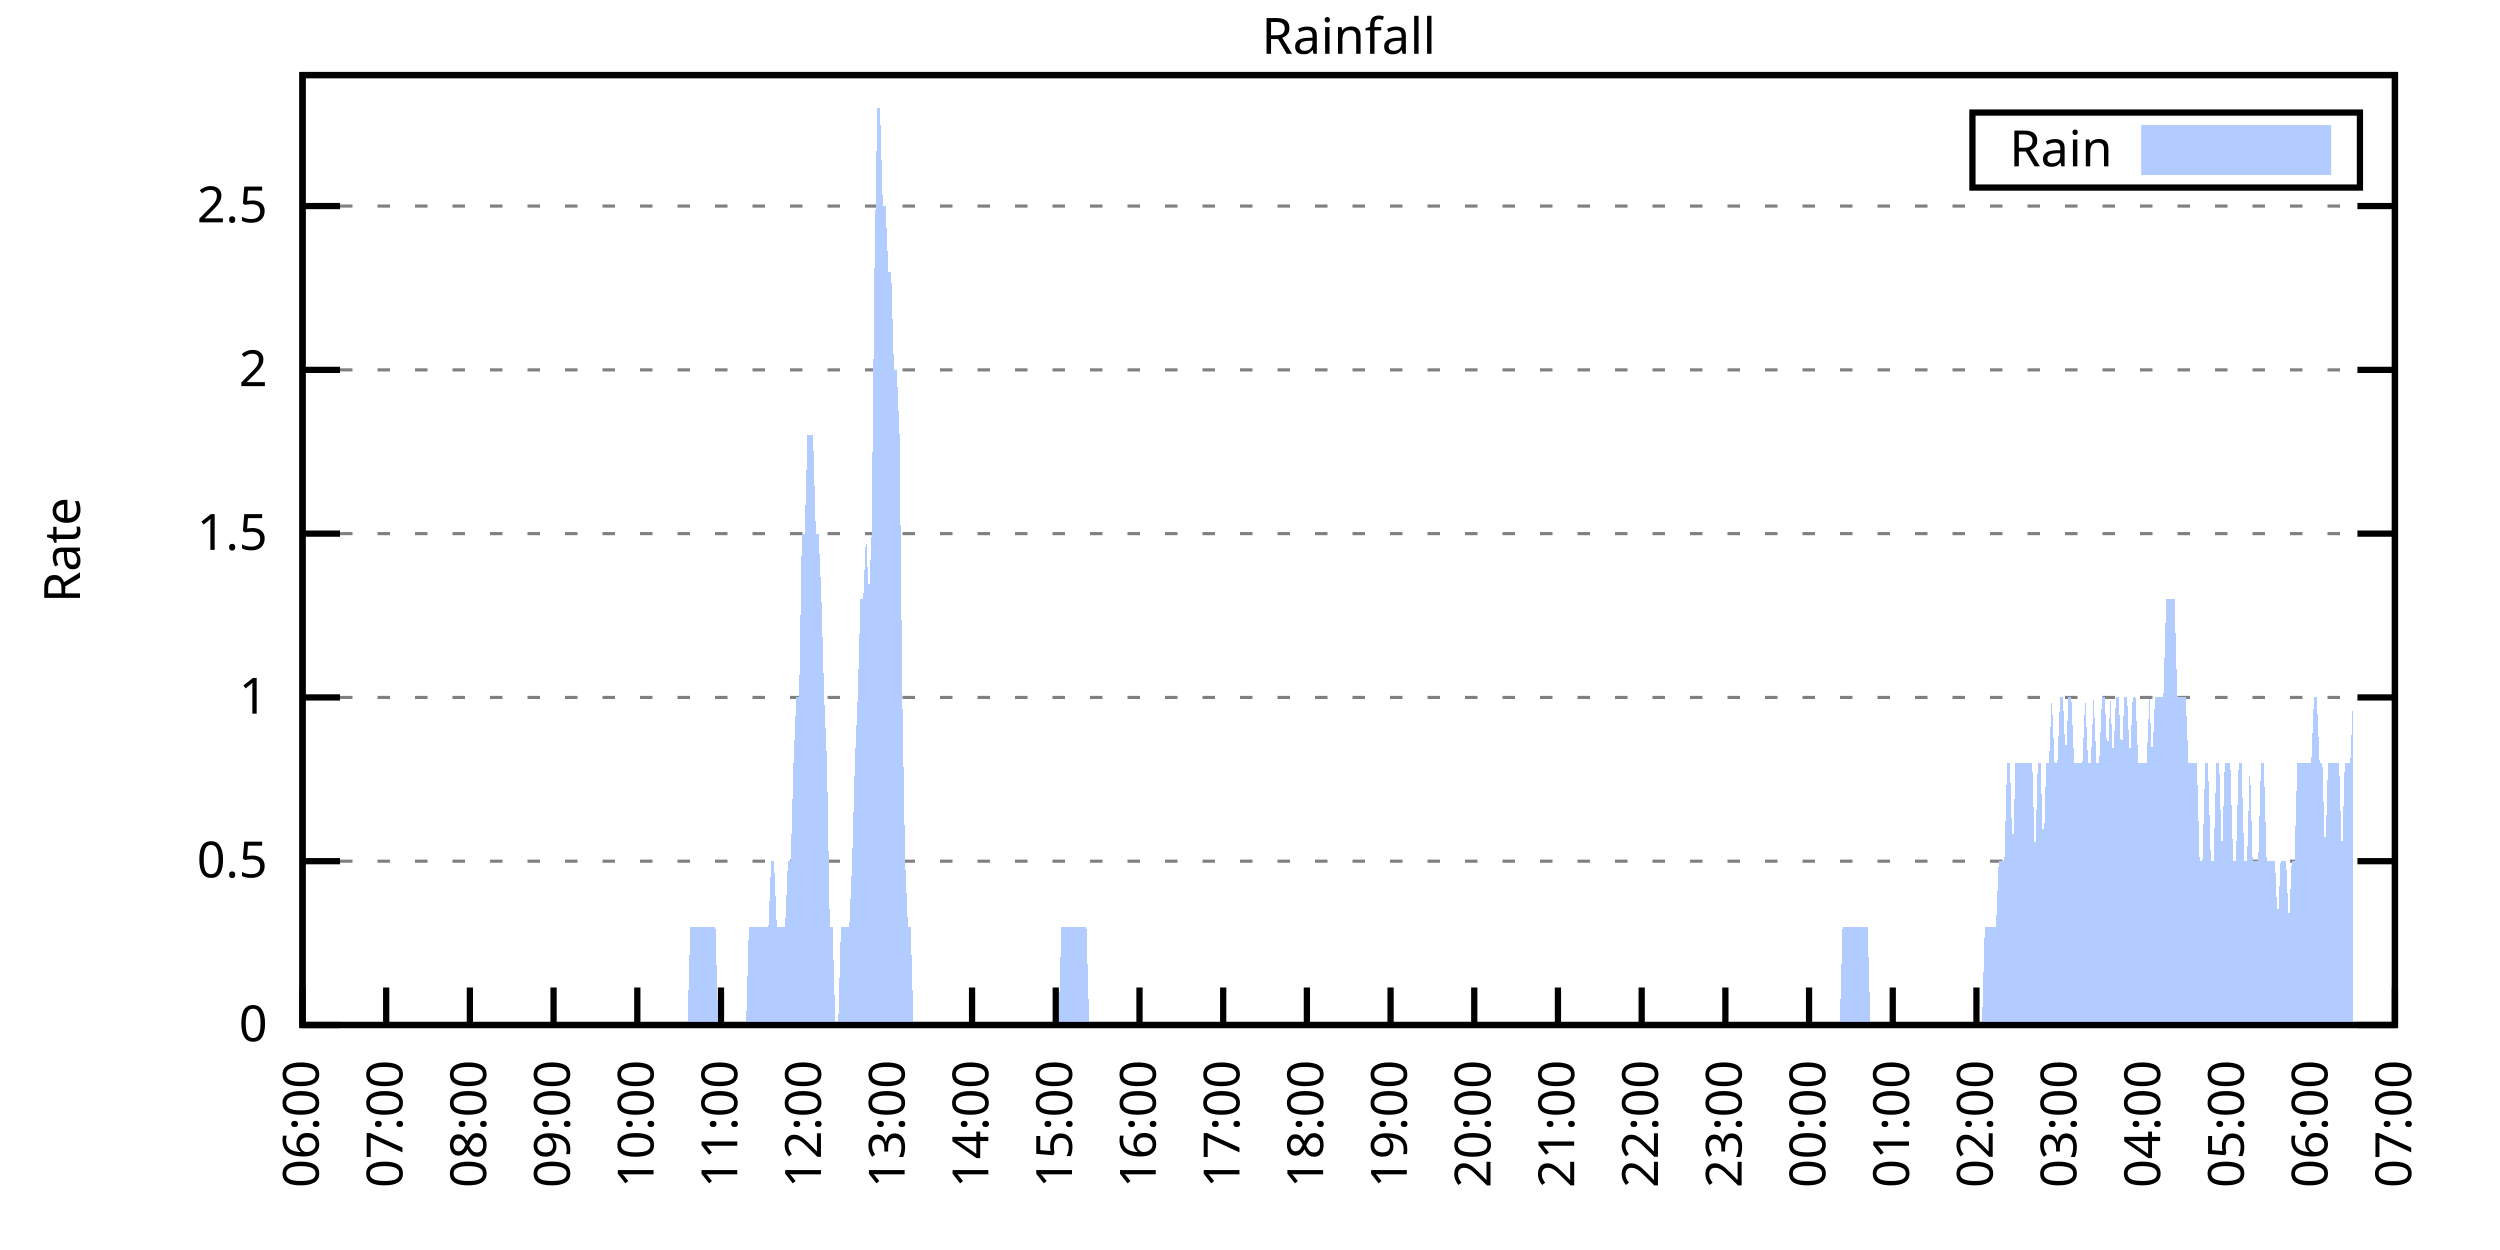
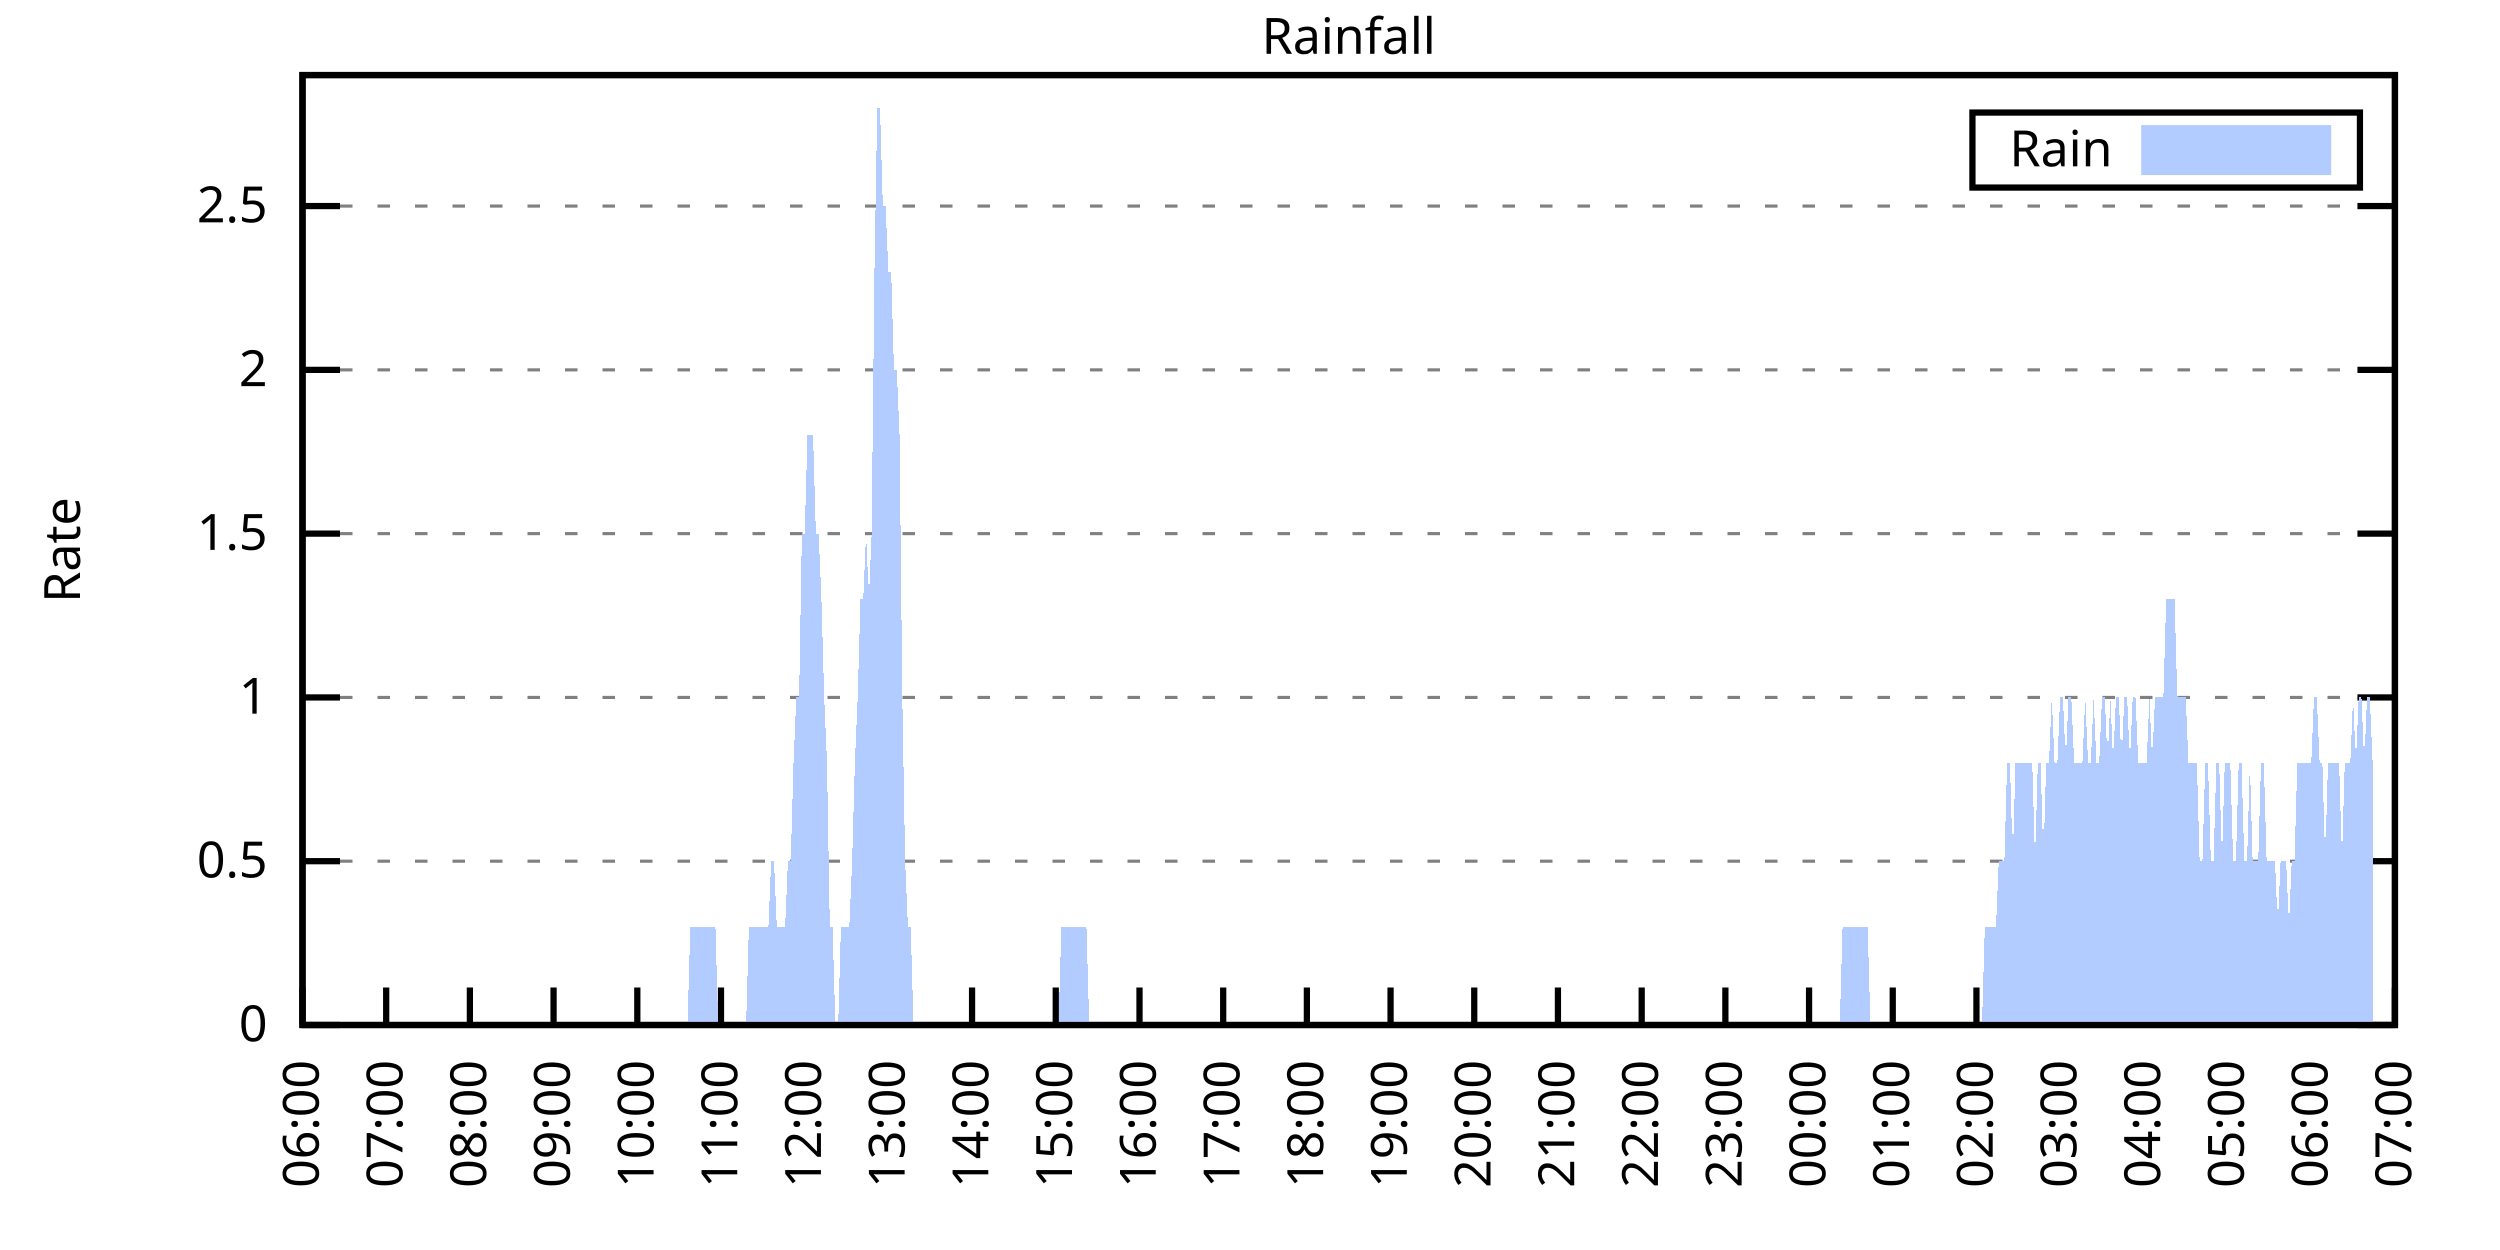
<svg xmlns="http://www.w3.org/2000/svg" xmlns:xlink="http://www.w3.org/1999/xlink" width="400" height="200" viewBox="0 0 400 200">
  <g id="gnuplot_canvas">
    <rect x="0" y="0" width="400" height="200" fill="none" />
    <defs>
      <circle id="gpDot" r="0.5" stroke-width="0.5" stroke="currentColor" />
      <path id="gpPt0" stroke-width="0.333" stroke="currentColor" d="M-1,0 h2 M0,-1 v2" />
      <path id="gpPt1" stroke-width="0.333" stroke="currentColor" d="M-1,-1 L1,1 M1,-1 L-1,1" />
      <path id="gpPt2" stroke-width="0.333" stroke="currentColor" d="M-1,0 L1,0 M0,-1 L0,1 M-1,-1 L1,1 M-1,1 L1,-1" />
      <rect id="gpPt3" stroke-width="0.333" stroke="currentColor" x="-1" y="-1" width="2" height="2" />
      <rect id="gpPt4" stroke-width="0.333" stroke="currentColor" fill="currentColor" x="-1" y="-1" width="2" height="2" />
      <circle id="gpPt5" stroke-width="0.333" stroke="currentColor" cx="0" cy="0" r="1" />
      <use xlink:href="#gpPt5" id="gpPt6" fill="currentColor" stroke="none" />
      <path id="gpPt7" stroke-width="0.333" stroke="currentColor" d="M0,-1.33 L-1.33,0.67 L1.33,0.67 z" />
      <use xlink:href="#gpPt7" id="gpPt8" fill="currentColor" stroke="none" />
      <use xlink:href="#gpPt7" id="gpPt9" stroke="currentColor" transform="rotate(180)" />
      <use xlink:href="#gpPt9" id="gpPt10" fill="currentColor" stroke="none" />
      <use xlink:href="#gpPt3" id="gpPt11" stroke="currentColor" transform="rotate(45)" />
      <use xlink:href="#gpPt11" id="gpPt12" fill="currentColor" stroke="none" />
      <path id="gpPt13" stroke-width="0.333" stroke="currentColor" d="M0,1.330 L1.265,0.411 L0.782,-1.067 L-0.782,-1.076 L-1.265,0.411 z" />
      <use xlink:href="#gpPt13" id="gpPt14" fill="currentColor" stroke="none" />
      <filter id="textbox" filterUnits="objectBoundingBox" x="0" y="0" height="1" width="1">
        <feFlood flood-color="white" flood-opacity="1" result="bgnd" />
        <feComposite in="SourceGraphic" in2="bgnd" operator="atop" />
      </filter>
      <filter id="greybox" filterUnits="objectBoundingBox" x="0" y="0" height="1" width="1">
        <feFlood flood-color="lightgrey" flood-opacity="1" result="grey" />
        <feComposite in="SourceGraphic" in2="grey" operator="atop" />
      </filter>
    </defs>
    <g fill="none" color="white" stroke="currentColor" stroke-width="1.00" stroke-linecap="butt" stroke-linejoin="miter">
</g>
    <g fill="none" color="black" stroke="currentColor" stroke-width="1.00" stroke-linecap="butt" stroke-linejoin="miter">
      <g stroke="none" shape-rendering="crispEdges">
        <polygon fill="rgb(255, 255, 255)" points="48.40,164.00 383.18,164.00 383.18,12.02 48.40,12.02 " />
      </g>
    </g>
    <g fill="none" color="black" stroke="currentColor" stroke-width="1.00" stroke-linecap="butt" stroke-linejoin="miter">
</g>
    <g fill="none" color="black" stroke="black" stroke-width="0.50" stroke-linecap="butt" stroke-linejoin="miter">
</g>
    <g fill="none" color="gray" stroke="currentColor" stroke-width="0.50" stroke-linecap="butt" stroke-linejoin="miter">
      <path stroke="gray" stroke-dasharray="2,4" class="gridline" d="M48.40,164.00 L383.19,164.00  " />
    </g>
    <g fill="none" color="gray" stroke="gray" stroke-width="1.00" stroke-linecap="butt" stroke-linejoin="miter">
</g>
    <g fill="none" color="black" stroke="currentColor" stroke-width="1.00" stroke-linecap="butt" stroke-linejoin="miter">
      <path stroke="black" d="M48.40,164.00 L54.40,164.00 M383.19,164.00 L377.19,164.00  " />
      <g transform="translate(42.80,166.60)" stroke="none" fill="black" font-family="Sans" font-size="8.00" text-anchor="end">
        <text>
          <tspan font-family="Sans"> 0</tspan>
        </text>
      </g>
    </g>
    <g fill="none" color="black" stroke="currentColor" stroke-width="1.00" stroke-linecap="butt" stroke-linejoin="miter">
</g>
    <g fill="none" color="black" stroke="black" stroke-width="0.50" stroke-linecap="butt" stroke-linejoin="miter">
</g>
    <g fill="none" color="gray" stroke="currentColor" stroke-width="0.50" stroke-linecap="butt" stroke-linejoin="miter">
      <path stroke="gray" stroke-dasharray="2,4" class="gridline" d="M48.40,137.79 L383.19,137.79  " />
    </g>
    <g fill="none" color="gray" stroke="gray" stroke-width="1.00" stroke-linecap="butt" stroke-linejoin="miter">
</g>
    <g fill="none" color="black" stroke="currentColor" stroke-width="1.00" stroke-linecap="butt" stroke-linejoin="miter">
      <path stroke="black" d="M48.40,137.79 L54.40,137.79 M383.19,137.79 L377.19,137.79  " />
      <g transform="translate(42.80,140.39)" stroke="none" fill="black" font-family="Sans" font-size="8.00" text-anchor="end">
        <text>
          <tspan font-family="Sans"> 0.5</tspan>
        </text>
      </g>
    </g>
    <g fill="none" color="black" stroke="currentColor" stroke-width="1.00" stroke-linecap="butt" stroke-linejoin="miter">
</g>
    <g fill="none" color="black" stroke="black" stroke-width="0.50" stroke-linecap="butt" stroke-linejoin="miter">
</g>
    <g fill="none" color="gray" stroke="currentColor" stroke-width="0.50" stroke-linecap="butt" stroke-linejoin="miter">
      <path stroke="gray" stroke-dasharray="2,4" class="gridline" d="M48.40,111.59 L383.19,111.59  " />
    </g>
    <g fill="none" color="gray" stroke="gray" stroke-width="1.00" stroke-linecap="butt" stroke-linejoin="miter">
</g>
    <g fill="none" color="black" stroke="currentColor" stroke-width="1.00" stroke-linecap="butt" stroke-linejoin="miter">
      <path stroke="black" d="M48.40,111.59 L54.40,111.59 M383.19,111.59 L377.19,111.59  " />
      <g transform="translate(42.80,114.19)" stroke="none" fill="black" font-family="Sans" font-size="8.00" text-anchor="end">
        <text>
          <tspan font-family="Sans"> 1</tspan>
        </text>
      </g>
    </g>
    <g fill="none" color="black" stroke="currentColor" stroke-width="1.00" stroke-linecap="butt" stroke-linejoin="miter">
</g>
    <g fill="none" color="black" stroke="black" stroke-width="0.50" stroke-linecap="butt" stroke-linejoin="miter">
</g>
    <g fill="none" color="gray" stroke="currentColor" stroke-width="0.50" stroke-linecap="butt" stroke-linejoin="miter">
      <path stroke="gray" stroke-dasharray="2,4" class="gridline" d="M48.40,85.38 L383.19,85.38  " />
    </g>
    <g fill="none" color="gray" stroke="gray" stroke-width="1.00" stroke-linecap="butt" stroke-linejoin="miter">
</g>
    <g fill="none" color="black" stroke="currentColor" stroke-width="1.00" stroke-linecap="butt" stroke-linejoin="miter">
      <path stroke="black" d="M48.40,85.38 L54.40,85.38 M383.19,85.38 L377.19,85.38  " />
      <g transform="translate(42.80,87.98)" stroke="none" fill="black" font-family="Sans" font-size="8.00" text-anchor="end">
        <text>
          <tspan font-family="Sans"> 1.5</tspan>
        </text>
      </g>
    </g>
    <g fill="none" color="black" stroke="currentColor" stroke-width="1.00" stroke-linecap="butt" stroke-linejoin="miter">
</g>
    <g fill="none" color="black" stroke="black" stroke-width="0.50" stroke-linecap="butt" stroke-linejoin="miter">
</g>
    <g fill="none" color="gray" stroke="currentColor" stroke-width="0.50" stroke-linecap="butt" stroke-linejoin="miter">
      <path stroke="gray" stroke-dasharray="2,4" class="gridline" d="M48.40,59.18 L383.19,59.18  " />
    </g>
    <g fill="none" color="gray" stroke="gray" stroke-width="1.00" stroke-linecap="butt" stroke-linejoin="miter">
</g>
    <g fill="none" color="black" stroke="currentColor" stroke-width="1.00" stroke-linecap="butt" stroke-linejoin="miter">
      <path stroke="black" d="M48.40,59.18 L54.40,59.18 M383.19,59.18 L377.19,59.18  " />
      <g transform="translate(42.80,61.78)" stroke="none" fill="black" font-family="Sans" font-size="8.00" text-anchor="end">
        <text>
          <tspan font-family="Sans"> 2</tspan>
        </text>
      </g>
    </g>
    <g fill="none" color="black" stroke="currentColor" stroke-width="1.00" stroke-linecap="butt" stroke-linejoin="miter">
</g>
    <g fill="none" color="black" stroke="black" stroke-width="0.50" stroke-linecap="butt" stroke-linejoin="miter">
</g>
    <g fill="none" color="gray" stroke="currentColor" stroke-width="0.50" stroke-linecap="butt" stroke-linejoin="miter">
      <path stroke="gray" stroke-dasharray="2,4" class="gridline" d="M48.40,32.97 L383.19,32.97  " />
    </g>
    <g fill="none" color="gray" stroke="gray" stroke-width="1.00" stroke-linecap="butt" stroke-linejoin="miter">
</g>
    <g fill="none" color="black" stroke="currentColor" stroke-width="1.00" stroke-linecap="butt" stroke-linejoin="miter">
      <path stroke="black" d="M48.40,32.97 L54.40,32.97 M383.19,32.97 L377.19,32.97  " />
      <g transform="translate(42.80,35.57)" stroke="none" fill="black" font-family="Sans" font-size="8.00" text-anchor="end">
        <text>
          <tspan font-family="Sans"> 2.5</tspan>
        </text>
      </g>
    </g>
    <g fill="none" color="black" stroke="currentColor" stroke-width="1.00" stroke-linecap="butt" stroke-linejoin="miter">
      <path stroke="black" d="M48.40,164.00 L48.40,158.00  " />
      <g transform="translate(51.00,169.60) rotate(270.00)" stroke="none" fill="black" font-family="Sans" font-size="8.00" text-anchor="end">
        <text>
          <tspan font-family="Sans">06:00</tspan>
        </text>
      </g>
    </g>
    <g fill="none" color="black" stroke="currentColor" stroke-width="1.00" stroke-linecap="butt" stroke-linejoin="miter">
      <path stroke="black" d="M61.79,164.00 L61.79,158.00  " />
      <g transform="translate(64.39,169.60) rotate(270.00)" stroke="none" fill="black" font-family="Sans" font-size="8.00" text-anchor="end">
        <text>
          <tspan font-family="Sans">07:00</tspan>
        </text>
      </g>
    </g>
    <g fill="none" color="black" stroke="currentColor" stroke-width="1.00" stroke-linecap="butt" stroke-linejoin="miter">
      <path stroke="black" d="M75.18,164.00 L75.18,158.00  " />
      <g transform="translate(77.78,169.60) rotate(270.00)" stroke="none" fill="black" font-family="Sans" font-size="8.00" text-anchor="end">
        <text>
          <tspan font-family="Sans">08:00</tspan>
        </text>
      </g>
    </g>
    <g fill="none" color="black" stroke="currentColor" stroke-width="1.00" stroke-linecap="butt" stroke-linejoin="miter">
      <path stroke="black" d="M88.57,164.00 L88.57,158.00  " />
      <g transform="translate(91.17,169.60) rotate(270.00)" stroke="none" fill="black" font-family="Sans" font-size="8.00" text-anchor="end">
        <text>
          <tspan font-family="Sans">09:00</tspan>
        </text>
      </g>
    </g>
    <g fill="none" color="black" stroke="currentColor" stroke-width="1.00" stroke-linecap="butt" stroke-linejoin="miter">
      <path stroke="black" d="M101.97,164.00 L101.97,158.00  " />
      <g transform="translate(104.57,169.60) rotate(270.00)" stroke="none" fill="black" font-family="Sans" font-size="8.00" text-anchor="end">
        <text>
          <tspan font-family="Sans">10:00</tspan>
        </text>
      </g>
    </g>
    <g fill="none" color="black" stroke="currentColor" stroke-width="1.00" stroke-linecap="butt" stroke-linejoin="miter">
      <path stroke="black" d="M115.36,164.00 L115.36,158.00  " />
      <g transform="translate(117.96,169.60) rotate(270.00)" stroke="none" fill="black" font-family="Sans" font-size="8.00" text-anchor="end">
        <text>
          <tspan font-family="Sans">11:00</tspan>
        </text>
      </g>
    </g>
    <g fill="none" color="black" stroke="currentColor" stroke-width="1.00" stroke-linecap="butt" stroke-linejoin="miter">
      <path stroke="black" d="M128.75,164.00 L128.75,158.00  " />
      <g transform="translate(131.35,169.60) rotate(270.00)" stroke="none" fill="black" font-family="Sans" font-size="8.00" text-anchor="end">
        <text>
          <tspan font-family="Sans">12:00</tspan>
        </text>
      </g>
    </g>
    <g fill="none" color="black" stroke="currentColor" stroke-width="1.00" stroke-linecap="butt" stroke-linejoin="miter">
      <path stroke="black" d="M142.14,164.00 L142.14,158.00  " />
      <g transform="translate(144.74,169.60) rotate(270.00)" stroke="none" fill="black" font-family="Sans" font-size="8.00" text-anchor="end">
        <text>
          <tspan font-family="Sans">13:00</tspan>
        </text>
      </g>
    </g>
    <g fill="none" color="black" stroke="currentColor" stroke-width="1.00" stroke-linecap="butt" stroke-linejoin="miter">
      <path stroke="black" d="M155.53,164.00 L155.53,158.00  " />
      <g transform="translate(158.13,169.60) rotate(270.00)" stroke="none" fill="black" font-family="Sans" font-size="8.00" text-anchor="end">
        <text>
          <tspan font-family="Sans">14:00</tspan>
        </text>
      </g>
    </g>
    <g fill="none" color="black" stroke="currentColor" stroke-width="1.00" stroke-linecap="butt" stroke-linejoin="miter">
      <path stroke="black" d="M168.92,164.00 L168.92,158.00  " />
      <g transform="translate(171.52,169.60) rotate(270.00)" stroke="none" fill="black" font-family="Sans" font-size="8.00" text-anchor="end">
        <text>
          <tspan font-family="Sans">15:00</tspan>
        </text>
      </g>
    </g>
    <g fill="none" color="black" stroke="currentColor" stroke-width="1.00" stroke-linecap="butt" stroke-linejoin="miter">
      <path stroke="black" d="M182.32,164.00 L182.32,158.00  " />
      <g transform="translate(184.92,169.60) rotate(270.00)" stroke="none" fill="black" font-family="Sans" font-size="8.00" text-anchor="end">
        <text>
          <tspan font-family="Sans">16:00</tspan>
        </text>
      </g>
    </g>
    <g fill="none" color="black" stroke="currentColor" stroke-width="1.00" stroke-linecap="butt" stroke-linejoin="miter">
      <path stroke="black" d="M195.71,164.00 L195.71,158.00  " />
      <g transform="translate(198.31,169.60) rotate(270.00)" stroke="none" fill="black" font-family="Sans" font-size="8.00" text-anchor="end">
        <text>
          <tspan font-family="Sans">17:00</tspan>
        </text>
      </g>
    </g>
    <g fill="none" color="black" stroke="currentColor" stroke-width="1.00" stroke-linecap="butt" stroke-linejoin="miter">
      <path stroke="black" d="M209.10,164.00 L209.10,158.00  " />
      <g transform="translate(211.70,169.60) rotate(270.00)" stroke="none" fill="black" font-family="Sans" font-size="8.00" text-anchor="end">
        <text>
          <tspan font-family="Sans">18:00</tspan>
        </text>
      </g>
    </g>
    <g fill="none" color="black" stroke="currentColor" stroke-width="1.00" stroke-linecap="butt" stroke-linejoin="miter">
      <path stroke="black" d="M222.49,164.00 L222.49,158.00  " />
      <g transform="translate(225.09,169.60) rotate(270.00)" stroke="none" fill="black" font-family="Sans" font-size="8.00" text-anchor="end">
        <text>
          <tspan font-family="Sans">19:00</tspan>
        </text>
      </g>
    </g>
    <g fill="none" color="black" stroke="currentColor" stroke-width="1.00" stroke-linecap="butt" stroke-linejoin="miter">
      <path stroke="black" d="M235.88,164.00 L235.88,158.00  " />
      <g transform="translate(238.48,169.60) rotate(270.00)" stroke="none" fill="black" font-family="Sans" font-size="8.00" text-anchor="end">
        <text>
          <tspan font-family="Sans">20:00</tspan>
        </text>
      </g>
    </g>
    <g fill="none" color="black" stroke="currentColor" stroke-width="1.00" stroke-linecap="butt" stroke-linejoin="miter">
      <path stroke="black" d="M249.27,164.00 L249.27,158.00  " />
      <g transform="translate(251.87,169.60) rotate(270.00)" stroke="none" fill="black" font-family="Sans" font-size="8.00" text-anchor="end">
        <text>
          <tspan font-family="Sans">21:00</tspan>
        </text>
      </g>
    </g>
    <g fill="none" color="black" stroke="currentColor" stroke-width="1.00" stroke-linecap="butt" stroke-linejoin="miter">
      <path stroke="black" d="M262.67,164.00 L262.67,158.00  " />
      <g transform="translate(265.27,169.60) rotate(270.00)" stroke="none" fill="black" font-family="Sans" font-size="8.00" text-anchor="end">
        <text>
          <tspan font-family="Sans">22:00</tspan>
        </text>
      </g>
    </g>
    <g fill="none" color="black" stroke="currentColor" stroke-width="1.00" stroke-linecap="butt" stroke-linejoin="miter">
      <path stroke="black" d="M276.06,164.00 L276.06,158.00  " />
      <g transform="translate(278.66,169.60) rotate(270.00)" stroke="none" fill="black" font-family="Sans" font-size="8.00" text-anchor="end">
        <text>
          <tspan font-family="Sans">23:00</tspan>
        </text>
      </g>
    </g>
    <g fill="none" color="black" stroke="currentColor" stroke-width="1.00" stroke-linecap="butt" stroke-linejoin="miter">
      <path stroke="black" d="M289.45,164.00 L289.45,158.00  " />
      <g transform="translate(292.05,169.60) rotate(270.00)" stroke="none" fill="black" font-family="Sans" font-size="8.00" text-anchor="end">
        <text>
          <tspan font-family="Sans">00:00</tspan>
        </text>
      </g>
    </g>
    <g fill="none" color="black" stroke="currentColor" stroke-width="1.00" stroke-linecap="butt" stroke-linejoin="miter">
      <path stroke="black" d="M302.84,164.00 L302.84,158.00  " />
      <g transform="translate(305.44,169.60) rotate(270.00)" stroke="none" fill="black" font-family="Sans" font-size="8.00" text-anchor="end">
        <text>
          <tspan font-family="Sans">01:00</tspan>
        </text>
      </g>
    </g>
    <g fill="none" color="black" stroke="currentColor" stroke-width="1.00" stroke-linecap="butt" stroke-linejoin="miter">
      <path stroke="black" d="M316.23,164.00 L316.23,158.00  " />
      <g transform="translate(318.83,169.60) rotate(270.00)" stroke="none" fill="black" font-family="Sans" font-size="8.00" text-anchor="end">
        <text>
          <tspan font-family="Sans">02:00</tspan>
        </text>
      </g>
    </g>
    <g fill="none" color="black" stroke="currentColor" stroke-width="1.00" stroke-linecap="butt" stroke-linejoin="miter">
      <path stroke="black" d="M329.62,164.00 L329.62,158.00  " />
      <g transform="translate(332.22,169.60) rotate(270.00)" stroke="none" fill="black" font-family="Sans" font-size="8.00" text-anchor="end">
        <text>
          <tspan font-family="Sans">03:00</tspan>
        </text>
      </g>
    </g>
    <g fill="none" color="black" stroke="currentColor" stroke-width="1.00" stroke-linecap="butt" stroke-linejoin="miter">
      <path stroke="black" d="M343.02,164.00 L343.02,158.00  " />
      <g transform="translate(345.62,169.60) rotate(270.00)" stroke="none" fill="black" font-family="Sans" font-size="8.00" text-anchor="end">
        <text>
          <tspan font-family="Sans">04:00</tspan>
        </text>
      </g>
    </g>
    <g fill="none" color="black" stroke="currentColor" stroke-width="1.00" stroke-linecap="butt" stroke-linejoin="miter">
      <path stroke="black" d="M356.41,164.00 L356.41,158.00  " />
      <g transform="translate(359.01,169.60) rotate(270.00)" stroke="none" fill="black" font-family="Sans" font-size="8.00" text-anchor="end">
        <text>
          <tspan font-family="Sans">05:00</tspan>
        </text>
      </g>
    </g>
    <g fill="none" color="black" stroke="currentColor" stroke-width="1.00" stroke-linecap="butt" stroke-linejoin="miter">
      <path stroke="black" d="M369.80,164.00 L369.80,158.00  " />
      <g transform="translate(372.40,169.60) rotate(270.00)" stroke="none" fill="black" font-family="Sans" font-size="8.00" text-anchor="end">
        <text>
          <tspan font-family="Sans">06:00</tspan>
        </text>
      </g>
    </g>
    <g fill="none" color="black" stroke="currentColor" stroke-width="1.00" stroke-linecap="butt" stroke-linejoin="miter">
      <path stroke="black" d="M383.19,164.00 L383.19,158.00  " />
      <g transform="translate(385.79,169.60) rotate(270.00)" stroke="none" fill="black" font-family="Sans" font-size="8.00" text-anchor="end">
        <text>
          <tspan font-family="Sans">07:00</tspan>
        </text>
      </g>
    </g>
    <g fill="none" color="black" stroke="currentColor" stroke-width="1.00" stroke-linecap="butt" stroke-linejoin="miter">
</g>
    <g fill="none" color="black" stroke="currentColor" stroke-width="1.00" stroke-linecap="butt" stroke-linejoin="miter">
      <path stroke="black" d="M48.40,12.01 L48.40,164.00 L383.19,164.00 L383.19,12.01 L48.40,12.01 Z  " />
    </g>
    <g fill="none" color="black" stroke="currentColor" stroke-width="1.00" stroke-linecap="butt" stroke-linejoin="miter">
</g>
    <g fill="none" color="black" stroke="currentColor" stroke-width="1.00" stroke-linecap="butt" stroke-linejoin="miter">
      <path stroke="black" d="M315.59,30.01 L315.59,18.01 L377.59,18.01 L377.59,30.01 L315.59,30.01 Z  " />
    </g>
    <g id="Rainfall_plot_1">
      <g fill="none" color="white" stroke="black" stroke-width="2.00" stroke-linecap="butt" stroke-linejoin="miter">
</g>
      <g fill="none" color="black" stroke="currentColor" stroke-width="2.00" stroke-linecap="butt" stroke-linejoin="miter">
        <g transform="translate(337.99,26.61)" stroke="none" fill="black" font-family="Sans" font-size="8.00" text-anchor="end">
          <text>
            <tspan font-family="Sans">Rain</tspan>
          </text>
        </g>
      </g>
      <g fill="none" color="black" stroke="currentColor" stroke-width="2.00" stroke-linecap="butt" stroke-linejoin="miter">
        <g stroke="none" shape-rendering="crispEdges">
          <polygon fill="rgb(178, 204, 255)" points="343.59,27.01 371.99,27.01 371.99,21.01 343.59,21.01 " />
        </g>
        <path stroke="rgb(178, 204, 255)" d="M343.59,27.01 L371.99,27.01 L371.99,21.01 L343.59,21.01 L343.59,27.01 Z  " />
      </g>
      <g fill="none" color="black" stroke="currentColor" stroke-width="2.00" stroke-linecap="butt" stroke-linejoin="miter">
        <g stroke="none" shape-rendering="crispEdges">
-           <polygon fill="rgb(178, 204, 255)" points="55.54,164.00 55.99,164.00 56.43,164.00 56.88,164.00 57.33,164.00 57.77,164.00 58.22,164.00 58.67,164.00 59.11,164.00 59.56,164.00 60.01,164.00 60.45,164.00 60.90,164.00 61.35,164.00 61.79,164.00 62.24,164.00 62.68,164.00 63.13,164.00 63.58,164.00 64.02,164.00 64.47,164.00 64.92,164.00 65.36,164.00 65.81,164.00 66.26,164.00 66.70,164.00 67.15,164.00 67.59,164.00 68.04,164.00 68.49,164.00 68.93,164.00 69.38,164.00 69.83,164.00 70.27,164.00 70.72,164.00 71.17,164.00 71.61,164.00 72.06,164.00 72.50,164.00 72.95,164.00 73.40,164.00 73.84,164.00 74.29,164.00 74.74,164.00 75.18,164.00 75.63,164.00 76.08,164.00 76.52,164.00 76.97,164.00 77.42,164.00 77.86,164.00 78.31,164.00 78.75,164.00 79.20,164.00 79.65,164.00 80.09,164.00 80.54,164.00 80.99,164.00 81.43,164.00 81.88,164.00 82.33,164.00 82.77,164.00 83.22,164.00 83.66,164.00 84.11,164.00 84.56,164.00 85.00,164.00 85.45,164.00 85.90,164.00 86.34,164.00 86.79,164.00 87.24,164.00 87.68,164.00 88.13,164.00 88.57,164.00 89.02,164.00 89.47,164.00 89.91,164.00 90.36,164.00 90.81,164.00 91.25,164.00 91.70,164.00 92.15,164.00 92.59,164.00 93.04,164.00 93.49,164.00 93.93,164.00 94.38,164.00 94.82,164.00 95.27,164.00 95.72,164.00 96.16,164.00 96.61,164.00 97.06,164.00 97.50,164.00 97.95,164.00 98.40,164.00 98.84,164.00 99.29,164.00 99.73,164.00 100.18,164.00 100.63,164.00 101.07,164.00 101.52,164.00 101.97,164.00 102.41,164.00 102.86,164.00 103.31,164.00 103.75,164.00 104.20,164.00 104.64,164.00 105.09,164.00 105.54,164.00 105.98,164.00 106.43,164.00 106.88,164.00 107.32,164.00 107.77,164.00 108.22,164.00 108.66,164.00 109.11,164.00 109.55,164.00 110.00,164.00 110.45,148.28 110.89,148.28 111.34,148.28 111.79,148.28 112.23,148.28 112.68,148.28 113.13,148.28 113.57,148.28 114.02,148.28 114.47,148.28 114.91,164.00 115.36,164.00 115.80,164.00 116.25,164.00 116.70,164.00 117.14,164.00 117.59,164.00 118.04,164.00 118.48,164.00 118.93,164.00 119.38,164.00 119.82,148.28 120.27,148.28 120.71,148.28 121.16,148.28 121.61,148.28 122.05,148.28 122.50,148.28 122.95,148.28 123.39,137.79 123.84,137.79 124.29,148.28 124.73,148.28 125.18,148.28 125.62,148.28 126.07,137.79 126.52,137.79 126.96,122.07 127.41,111.59 127.86,111.59 128.30,85.38 128.75,85.38 129.20,69.66 129.64,69.66 130.09,69.66 130.54,85.38 130.98,85.38 131.43,95.87 131.87,111.59 132.32,122.07 132.77,148.28 133.21,148.28 133.66,164.00 134.11,164.00 134.55,148.28 135.00,148.28 135.45,148.28 135.89,148.28 136.34,137.79 136.78,122.07 137.23,111.59 137.68,95.87 138.12,95.87 138.57,85.38 139.02,95.87 139.46,85.38 139.91,43.46 140.36,17.25 140.80,17.25 141.25,32.97 141.69,32.97 142.14,43.46 142.59,43.46 143.03,59.18 143.48,59.18 143.93,69.66 144.37,111.59 144.82,137.79 145.27,148.28 145.71,148.28 146.16,164.00 146.61,164.00 147.05,164.00 147.50,164.00 147.94,164.00 148.39,164.00 148.84,164.00 149.28,164.00 149.73,164.00 150.18,164.00 150.62,164.00 151.07,164.00 151.52,164.00 151.96,164.00 152.41,164.00 152.85,164.00 153.30,164.00 153.75,164.00 154.19,164.00 154.64,164.00 155.09,164.00 155.53,164.00 155.98,164.00 156.43,164.00 156.87,164.00 157.32,164.00 157.76,164.00 158.21,164.00 158.66,164.00 159.10,164.00 159.55,164.00 160.00,164.00 160.44,164.00 160.89,164.00 161.34,164.00 161.78,164.00 162.23,164.00 162.67,164.00 163.12,164.00 163.57,164.00 164.01,164.00 164.46,164.00 164.91,164.00 165.35,164.00 165.80,164.00 166.25,164.00 166.69,164.00 167.14,164.00 167.59,164.00 168.03,164.00 168.48,164.00 168.92,164.00 169.37,164.00 169.82,148.28 170.26,148.28 170.71,148.28 171.16,148.28 171.60,148.28 172.05,148.28 172.50,148.28 172.94,148.28 173.39,148.28 173.83,148.28 174.28,164.00 174.73,164.00 175.17,164.00 175.62,164.00 176.07,164.00 176.51,164.00 176.96,164.00 177.41,164.00 177.85,164.00 178.30,164.00 178.74,164.00 179.19,164.00 179.64,164.00 180.08,164.00 180.53,164.00 180.98,164.00 181.42,164.00 181.87,164.00 182.32,164.00 182.76,164.00 183.21,164.00 183.66,164.00 184.10,164.00 184.55,164.00 184.99,164.00 185.44,164.00 185.89,164.00 186.33,164.00 186.78,164.00 187.23,164.00 187.67,164.00 188.12,164.00 188.57,164.00 189.01,164.00 189.46,164.00 189.90,164.00 190.35,164.00 190.80,164.00 191.24,164.00 191.69,164.00 192.14,164.00 192.58,164.00 193.03,164.00 193.48,164.00 193.92,164.00 194.37,164.00 194.81,164.00 195.26,164.00 195.71,164.00 196.15,164.00 196.60,164.00 197.05,164.00 197.49,164.00 197.94,164.00 198.39,164.00 198.83,164.00 199.28,164.00 199.73,164.00 200.17,164.00 200.62,164.00 201.06,164.00 201.51,164.00 201.96,164.00 202.40,164.00 202.85,164.00 203.30,164.00 203.74,164.00 204.19,164.00 204.64,164.00 205.08,164.00 205.53,164.00 205.97,164.00 206.42,164.00 206.87,164.00 207.31,164.00 207.76,164.00 208.21,164.00 208.65,164.00 209.10,164.00 209.55,164.00 209.99,164.00 210.44,164.00 210.88,164.00 211.33,164.00 211.78,164.00 212.22,164.00 212.67,164.00 213.12,164.00 213.56,164.00 214.01,164.00 214.46,164.00 214.90,164.00 215.35,164.00 215.80,164.00 216.24,164.00 216.69,164.00 217.13,164.00 217.58,164.00 218.03,164.00 218.47,164.00 218.92,164.00 219.37,164.00 219.81,164.00 220.26,164.00 220.71,164.00 221.15,164.00 221.60,164.00 222.04,164.00 222.49,164.00 222.94,164.00 223.38,164.00 223.83,164.00 224.28,164.00 224.72,164.00 225.17,164.00 225.62,164.00 226.06,164.00 226.51,164.00 226.95,164.00 227.40,164.00 227.85,164.00 228.29,164.00 228.74,164.00 229.19,164.00 229.63,164.00 230.08,164.00 230.53,164.00 230.97,164.00 231.42,164.00 231.86,164.00 232.31,164.00 232.76,164.00 233.20,164.00 233.65,164.00 234.10,164.00 234.54,164.00 234.99,164.00 235.44,164.00 235.88,164.00 236.33,164.00 236.78,164.00 237.22,164.00 237.67,164.00 238.11,164.00 238.56,164.00 239.01,164.00 239.45,164.00 239.90,164.00 240.35,164.00 240.79,164.00 241.24,164.00 241.69,164.00 242.13,164.00 242.58,164.00 243.02,164.00 243.47,164.00 243.92,164.00 244.36,164.00 244.81,164.00 245.26,164.00 245.70,164.00 246.15,164.00 246.60,164.00 247.04,164.00 247.49,164.00 247.93,164.00 248.38,164.00 248.83,164.00 249.27,164.00 249.72,164.00 250.17,164.00 250.61,164.00 251.06,164.00 251.51,164.00 251.95,164.00 252.40,164.00 252.85,164.00 253.29,164.00 253.74,164.00 254.18,164.00 254.63,164.00 255.08,164.00 255.52,164.00 255.97,164.00 256.42,164.00 256.86,164.00 257.31,164.00 257.76,164.00 258.20,164.00 258.65,164.00 259.09,164.00 259.54,164.00 259.99,164.00 260.43,164.00 260.88,164.00 261.33,164.00 261.77,164.00 262.22,164.00 262.67,164.00 263.11,164.00 263.56,164.00 264.00,164.00 264.45,164.00 264.90,164.00 265.34,164.00 265.79,164.00 266.24,164.00 266.68,164.00 267.13,164.00 267.58,164.00 268.02,164.00 268.47,164.00 268.92,164.00 269.36,164.00 269.81,164.00 270.25,164.00 270.70,164.00 271.15,164.00 271.59,164.00 272.04,164.00 272.49,164.00 272.93,164.00 273.38,164.00 273.83,164.00 274.27,164.00 274.72,164.00 275.16,164.00 275.61,164.00 276.06,164.00 276.50,164.00 276.95,164.00 277.40,164.00 277.84,164.00 278.29,164.00 278.74,164.00 279.18,164.00 279.63,164.00 280.07,164.00 280.52,164.00 280.97,164.00 281.41,164.00 281.86,164.00 282.31,164.00 282.75,164.00 283.20,164.00 283.65,164.00 284.09,164.00 284.54,164.00 284.98,164.00 285.43,164.00 285.88,164.00 286.32,164.00 286.77,164.00 287.22,164.00 287.66,164.00 288.11,164.00 288.56,164.00 289.00,164.00 289.45,164.00 289.90,164.00 290.34,164.00 290.79,164.00 291.23,164.00 291.68,164.00 292.13,164.00 292.57,164.00 293.02,164.00 293.47,164.00 293.91,164.00 294.36,164.00 294.81,148.28 295.25,148.28 295.70,148.28 296.14,148.28 296.59,148.28 297.04,148.28 297.48,148.28 297.93,148.28 298.38,148.28 298.82,148.28 299.27,164.00 299.72,164.00 300.16,164.00 300.61,164.00 301.05,164.00 301.50,164.00 301.95,164.00 302.39,164.00 302.84,164.00 303.29,164.00 303.73,164.00 304.18,164.00 304.63,164.00 305.07,164.00 305.52,164.00 305.97,164.00 306.41,164.00 306.86,164.00 307.30,164.00 307.75,164.00 308.20,164.00 308.64,164.00 309.09,164.00 309.54,164.00 309.98,164.00 310.43,164.00 310.88,164.00 311.32,164.00 311.77,164.00 312.21,164.00 312.66,164.00 313.11,164.00 313.55,164.00 314.00,164.00 314.45,164.00 314.89,164.00 315.34,164.00 315.79,164.00 316.23,164.00 316.68,164.00 317.12,164.00 317.57,148.28 318.02,148.28 318.46,148.28 318.91,148.28 319.36,148.28 319.80,137.79 320.25,137.79 320.70,137.79 321.14,122.07 321.59,122.07 322.04,137.79 322.48,122.07 322.93,122.07 323.37,122.07 323.82,122.07 324.27,122.07 324.71,122.07 325.16,122.07 325.61,137.79 326.05,122.07 326.50,122.07 326.95,137.79 327.39,122.07 327.84,122.07 328.28,111.59 328.73,122.07 329.18,122.07 329.62,111.59 330.07,111.59 330.52,122.07 330.96,111.59 331.41,111.59 331.86,122.07 332.30,122.07 332.75,122.07 333.19,122.07 333.64,111.59 334.09,122.07 334.53,122.07 334.98,111.59 335.43,122.07 335.87,122.07 336.32,111.59 336.77,111.59 337.21,122.07 337.66,111.59 338.10,122.07 338.55,111.59 339.00,111.59 339.44,122.07 339.89,111.59 340.34,111.59 340.78,122.07 341.23,111.59 341.68,111.59 342.12,122.07 342.57,122.07 343.02,122.07 343.46,122.07 343.91,111.59 344.35,122.07 344.80,111.59 345.25,111.59 345.69,111.59 346.14,111.59 346.59,95.87 347.03,95.87 347.48,95.87 347.93,95.87 348.37,111.59 348.82,111.59 349.26,111.59 349.71,111.59 350.16,122.07 350.60,122.07 351.05,122.07 351.50,122.07 351.94,137.79 352.39,137.79 352.84,122.07 353.28,122.07 353.73,137.79 354.17,137.79 354.62,122.07 355.07,122.07 355.51,137.79 355.96,122.07 356.41,122.07 356.85,122.07 357.30,137.79 357.75,137.79 358.19,122.07 358.64,122.07 359.09,137.79 359.53,137.79 359.98,122.07 360.42,137.79 360.87,137.79 361.32,137.79 361.76,122.07 362.21,122.07 362.66,137.79 363.10,137.79 363.55,137.79 364.00,137.79 364.44,148.28 364.89,137.79 365.33,137.79 365.78,137.79 366.23,148.28 366.67,137.79 367.12,137.79 367.57,122.07 368.01,122.07 368.46,122.07 368.91,122.07 369.35,122.07 369.80,122.07 370.24,111.59 370.69,111.59 371.14,122.07 371.58,122.07 372.03,137.79 372.48,122.07 372.92,122.07 373.37,122.07 373.82,122.07 374.26,122.07 374.71,137.79 375.16,122.07 375.60,122.07 376.05,122.07 376.49,111.59 376.49,164.00 55.54,164.00 " />
+           <polygon fill="rgb(178, 204, 255)" points="58.67,164.00 59.11,164.00 59.56,164.00 60.01,164.00 60.45,164.00 60.90,164.00 61.35,164.00 61.79,164.00 62.24,164.00 62.68,164.00 63.13,164.00 63.58,164.00 64.02,164.00 64.47,164.00 64.92,164.00 65.36,164.00 65.81,164.00 66.26,164.00 66.70,164.00 67.15,164.00 67.59,164.00 68.04,164.00 68.49,164.00 68.93,164.00 69.38,164.00 69.83,164.00 70.27,164.00 70.72,164.00 71.17,164.00 71.61,164.00 72.06,164.00 72.50,164.00 72.95,164.00 73.40,164.00 73.84,164.00 74.29,164.00 74.74,164.00 75.18,164.00 75.63,164.00 76.08,164.00 76.52,164.00 76.97,164.00 77.42,164.00 77.86,164.00 78.31,164.00 78.75,164.00 79.20,164.00 79.65,164.00 80.09,164.00 80.54,164.00 80.99,164.00 81.43,164.00 81.88,164.00 82.33,164.00 82.77,164.00 83.22,164.00 83.66,164.00 84.11,164.00 84.56,164.00 85.00,164.00 85.45,164.00 85.90,164.00 86.34,164.00 86.79,164.00 87.24,164.00 87.68,164.00 88.13,164.00 88.57,164.00 89.02,164.00 89.47,164.00 89.91,164.00 90.36,164.00 90.81,164.00 91.25,164.00 91.70,164.00 92.15,164.00 92.59,164.00 93.04,164.00 93.49,164.00 93.93,164.00 94.38,164.00 94.82,164.00 95.27,164.00 95.72,164.00 96.16,164.00 96.61,164.00 97.06,164.00 97.50,164.00 97.95,164.00 98.40,164.00 98.84,164.00 99.29,164.00 99.73,164.00 100.18,164.00 100.63,164.00 101.07,164.00 101.52,164.00 101.97,164.00 102.41,164.00 102.86,164.00 103.31,164.00 103.75,164.00 104.20,164.00 104.64,164.00 105.09,164.00 105.54,164.00 105.98,164.00 106.43,164.00 106.88,164.00 107.32,164.00 107.77,164.00 108.22,164.00 108.66,164.00 109.11,164.00 109.55,164.00 110.00,164.00 110.45,148.28 110.89,148.28 111.34,148.28 111.79,148.28 112.23,148.28 112.68,148.28 113.13,148.28 113.57,148.28 114.02,148.28 114.47,148.28 114.91,164.00 115.36,164.00 115.80,164.00 116.25,164.00 116.70,164.00 117.14,164.00 117.59,164.00 118.04,164.00 118.48,164.00 118.93,164.00 119.38,164.00 119.82,148.28 120.27,148.28 120.71,148.28 121.16,148.28 121.61,148.28 122.05,148.28 122.50,148.28 122.95,148.28 123.39,137.79 123.84,137.79 124.29,148.28 124.73,148.28 125.18,148.28 125.62,148.28 126.07,137.79 126.52,137.79 126.96,122.07 127.41,111.59 127.86,111.59 128.30,85.38 128.75,85.38 129.20,69.66 129.64,69.66 130.09,69.66 130.54,85.38 130.98,85.38 131.43,95.87 131.87,111.59 132.32,122.07 132.77,148.28 133.21,148.28 133.66,164.00 134.11,164.00 134.55,148.28 135.00,148.28 135.45,148.28 135.89,148.28 136.34,137.79 136.78,122.07 137.23,111.59 137.68,95.87 138.12,95.87 138.57,85.38 139.02,95.87 139.46,85.38 139.91,43.46 140.36,17.25 140.80,17.25 141.25,32.97 141.69,32.97 142.14,43.46 142.59,43.46 143.03,59.18 143.48,59.18 143.93,69.66 144.37,111.59 144.82,137.79 145.27,148.28 145.71,148.28 146.16,164.00 146.61,164.00 147.05,164.00 147.50,164.00 147.94,164.00 148.39,164.00 148.84,164.00 149.28,164.00 149.73,164.00 150.18,164.00 150.62,164.00 151.07,164.00 151.52,164.00 151.96,164.00 152.41,164.00 152.85,164.00 153.30,164.00 153.75,164.00 154.19,164.00 154.64,164.00 155.09,164.00 155.53,164.00 155.98,164.00 156.43,164.00 156.87,164.00 157.32,164.00 157.76,164.00 158.21,164.00 158.66,164.00 159.10,164.00 159.55,164.00 160.00,164.00 160.44,164.00 160.89,164.00 161.34,164.00 161.78,164.00 162.23,164.00 162.67,164.00 163.12,164.00 163.57,164.00 164.01,164.00 164.46,164.00 164.91,164.00 165.35,164.00 165.80,164.00 166.25,164.00 166.69,164.00 167.14,164.00 167.59,164.00 168.03,164.00 168.48,164.00 168.92,164.00 169.37,164.00 169.82,148.28 170.26,148.28 170.71,148.28 171.16,148.28 171.60,148.28 172.05,148.28 172.50,148.28 172.94,148.28 173.39,148.28 173.83,148.28 174.28,164.00 174.73,164.00 175.17,164.00 175.62,164.00 176.07,164.00 176.51,164.00 176.96,164.00 177.41,164.00 177.85,164.00 178.30,164.00 178.74,164.00 179.19,164.00 179.64,164.00 180.08,164.00 180.53,164.00 180.98,164.00 181.42,164.00 181.87,164.00 182.32,164.00 182.76,164.00 183.21,164.00 183.66,164.00 184.10,164.00 184.55,164.00 184.99,164.00 185.44,164.00 185.89,164.00 186.33,164.00 186.78,164.00 187.23,164.00 187.67,164.00 188.12,164.00 188.57,164.00 189.01,164.00 189.46,164.00 189.90,164.00 190.35,164.00 190.80,164.00 191.24,164.00 191.69,164.00 192.14,164.00 192.58,164.00 193.03,164.00 193.48,164.00 193.92,164.00 194.37,164.00 194.81,164.00 195.26,164.00 195.71,164.00 196.15,164.00 196.60,164.00 197.05,164.00 197.49,164.00 197.94,164.00 198.39,164.00 198.83,164.00 199.28,164.00 199.73,164.00 200.17,164.00 200.62,164.00 201.06,164.00 201.51,164.00 201.96,164.00 202.40,164.00 202.85,164.00 203.30,164.00 203.74,164.00 204.19,164.00 204.64,164.00 205.08,164.00 205.53,164.00 205.97,164.00 206.42,164.00 206.87,164.00 207.31,164.00 207.76,164.00 208.21,164.00 208.65,164.00 209.10,164.00 209.55,164.00 209.99,164.00 210.44,164.00 210.88,164.00 211.33,164.00 211.78,164.00 212.22,164.00 212.67,164.00 213.12,164.00 213.56,164.00 214.01,164.00 214.46,164.00 214.90,164.00 215.35,164.00 215.80,164.00 216.24,164.00 216.69,164.00 217.13,164.00 217.58,164.00 218.03,164.00 218.47,164.00 218.92,164.00 219.37,164.00 219.81,164.00 220.26,164.00 220.71,164.00 221.15,164.00 221.60,164.00 222.04,164.00 222.49,164.00 222.94,164.00 223.38,164.00 223.83,164.00 224.28,164.00 224.72,164.00 225.17,164.00 225.62,164.00 226.06,164.00 226.51,164.00 226.95,164.00 227.40,164.00 227.85,164.00 228.29,164.00 228.74,164.00 229.19,164.00 229.63,164.00 230.08,164.00 230.53,164.00 230.97,164.00 231.42,164.00 231.86,164.00 232.31,164.00 232.76,164.00 233.20,164.00 233.65,164.00 234.10,164.00 234.54,164.00 234.99,164.00 235.44,164.00 235.88,164.00 236.33,164.00 236.78,164.00 237.22,164.00 237.67,164.00 238.11,164.00 238.56,164.00 239.01,164.00 239.45,164.00 239.90,164.00 240.35,164.00 240.79,164.00 241.24,164.00 241.69,164.00 242.13,164.00 242.58,164.00 243.02,164.00 243.47,164.00 243.92,164.00 244.36,164.00 244.81,164.00 245.26,164.00 245.70,164.00 246.15,164.00 246.60,164.00 247.04,164.00 247.49,164.00 247.93,164.00 248.38,164.00 248.83,164.00 249.27,164.00 249.72,164.00 250.17,164.00 250.61,164.00 251.06,164.00 251.51,164.00 251.95,164.00 252.40,164.00 252.85,164.00 253.29,164.00 253.74,164.00 254.18,164.00 254.63,164.00 255.08,164.00 255.52,164.00 255.97,164.00 256.42,164.00 256.86,164.00 257.31,164.00 257.76,164.00 258.20,164.00 258.65,164.00 259.09,164.00 259.54,164.00 259.99,164.00 260.43,164.00 260.88,164.00 261.33,164.00 261.77,164.00 262.22,164.00 262.67,164.00 263.11,164.00 263.56,164.00 264.00,164.00 264.45,164.00 264.90,164.00 265.34,164.00 265.79,164.00 266.24,164.00 266.68,164.00 267.13,164.00 267.58,164.00 268.02,164.00 268.47,164.00 268.92,164.00 269.36,164.00 269.81,164.00 270.25,164.00 270.70,164.00 271.15,164.00 271.59,164.00 272.04,164.00 272.49,164.00 272.93,164.00 273.38,164.00 273.83,164.00 274.27,164.00 274.72,164.00 275.16,164.00 275.61,164.00 276.06,164.00 276.50,164.00 276.95,164.00 277.40,164.00 277.84,164.00 278.29,164.00 278.74,164.00 279.18,164.00 279.63,164.00 280.07,164.00 280.52,164.00 280.97,164.00 281.41,164.00 281.86,164.00 282.31,164.00 282.75,164.00 283.20,164.00 283.65,164.00 284.09,164.00 284.54,164.00 284.98,164.00 285.43,164.00 285.88,164.00 286.32,164.00 286.77,164.00 287.22,164.00 287.66,164.00 288.11,164.00 288.56,164.00 289.00,164.00 289.45,164.00 289.90,164.00 290.34,164.00 290.79,164.00 291.23,164.00 291.68,164.00 292.13,164.00 292.57,164.00 293.02,164.00 293.47,164.00 293.91,164.00 294.36,164.00 294.81,148.28 295.25,148.28 295.70,148.28 296.14,148.28 296.59,148.28 297.04,148.28 297.48,148.28 297.93,148.28 298.38,148.28 298.82,148.28 299.27,164.00 299.72,164.00 300.16,164.00 300.61,164.00 301.05,164.00 301.50,164.00 301.95,164.00 302.39,164.00 302.84,164.00 303.29,164.00 303.73,164.00 304.18,164.00 304.63,164.00 305.07,164.00 305.52,164.00 305.97,164.00 306.41,164.00 306.86,164.00 307.30,164.00 307.75,164.00 308.20,164.00 308.64,164.00 309.09,164.00 309.54,164.00 309.98,164.00 310.43,164.00 310.88,164.00 311.32,164.00 311.77,164.00 312.21,164.00 312.66,164.00 313.11,164.00 313.55,164.00 314.00,164.00 314.45,164.00 314.89,164.00 315.34,164.00 315.79,164.00 316.23,164.00 316.68,164.00 317.12,164.00 317.57,148.28 318.02,148.28 318.46,148.28 318.91,148.28 319.36,148.28 319.80,137.79 320.25,137.79 320.70,137.79 321.14,122.07 321.59,122.07 322.04,137.79 322.48,122.07 322.93,122.07 323.37,122.07 323.82,122.07 324.27,122.07 324.71,122.07 325.16,122.07 325.61,137.79 326.05,122.07 326.50,122.07 326.95,137.79 327.39,122.07 327.84,122.07 328.28,111.59 328.73,122.07 329.18,122.07 329.62,111.59 330.07,111.59 330.52,122.07 330.96,111.59 331.41,111.59 331.86,122.07 332.30,122.07 332.75,122.07 333.19,122.07 333.64,111.59 334.09,122.07 334.53,122.07 334.98,111.59 335.43,122.07 335.87,122.07 336.32,111.59 336.77,111.59 337.21,122.07 337.66,111.59 338.10,122.07 338.55,111.59 339.00,111.59 339.44,122.07 339.89,111.59 340.34,111.59 340.78,122.07 341.23,111.59 341.68,111.59 342.12,122.07 342.57,122.07 343.02,122.07 343.46,122.07 343.91,111.59 344.35,122.07 344.80,111.59 345.25,111.59 345.69,111.59 346.14,111.59 346.59,95.87 347.03,95.87 347.48,95.87 347.93,95.87 348.37,111.59 348.82,111.59 349.26,111.59 349.71,111.59 350.16,122.07 350.60,122.07 351.05,122.07 351.50,122.07 351.94,137.79 352.39,137.79 352.84,122.07 353.28,122.07 353.73,137.79 354.17,137.79 354.62,122.07 355.07,122.07 355.51,137.79 355.96,122.07 356.41,122.07 356.85,122.07 357.30,137.79 357.75,137.79 358.19,122.07 358.64,122.07 359.09,137.79 359.53,137.79 359.98,122.07 360.42,137.79 360.87,137.79 361.32,137.79 361.76,122.07 362.21,122.07 362.66,137.79 363.10,137.79 363.55,137.79 364.00,137.79 364.44,148.28 364.89,137.79 365.33,137.79 365.78,137.79 366.23,148.28 366.67,137.79 367.12,137.79 367.57,122.07 368.01,122.07 368.46,122.07 368.91,122.07 369.35,122.07 369.80,122.07 370.24,111.59 370.69,111.59 371.14,122.07 371.58,122.07 372.03,137.79 372.48,122.07 372.92,122.07 373.37,122.07 373.82,122.07 374.26,122.07 374.71,137.79 375.16,122.07 375.60,122.07 376.05,122.07 376.49,111.59 376.94,122.07 377.39,111.59 377.83,111.59 378.28,122.07 378.73,111.59 379.17,111.59 379.62,122.07 379.62,164.00 58.67,164.00 " />
        </g>
      </g>
    </g>
    <g fill="none" color="black" stroke="currentColor" stroke-width="2.00" stroke-linecap="butt" stroke-linejoin="miter">
</g>
    <g fill="none" color="black" stroke="black" stroke-width="1.00" stroke-linecap="butt" stroke-linejoin="miter">
</g>
    <g fill="none" color="black" stroke="currentColor" stroke-width="1.00" stroke-linecap="butt" stroke-linejoin="miter">
      <path stroke="black" d="M48.40,12.01 L48.40,164.00 L383.19,164.00 L383.19,12.01 L48.40,12.01 Z  " />
      <g transform="translate(12.80,88.01) rotate(270.00)" stroke="none" fill="black" font-family="Sans" font-size="8.00" text-anchor="middle">
        <text>
          <tspan font-family="Sans">Rate</tspan>
        </text>
      </g>
    </g>
    <g fill="none" color="black" stroke="currentColor" stroke-width="1.00" stroke-linecap="butt" stroke-linejoin="miter">
</g>
    <g fill="none" color="black" stroke="currentColor" stroke-width="1.00" stroke-linecap="butt" stroke-linejoin="miter">
      <g transform="translate(215.79,8.61)" stroke="none" fill="black" font-family="Sans" font-size="8.00" text-anchor="middle">
        <text>
          <tspan font-family="Sans">Rainfall</tspan>
        </text>
      </g>
    </g>
    <g fill="none" color="black" stroke="currentColor" stroke-width="1.00" stroke-linecap="butt" stroke-linejoin="miter">
</g>
  </g>
</svg>
